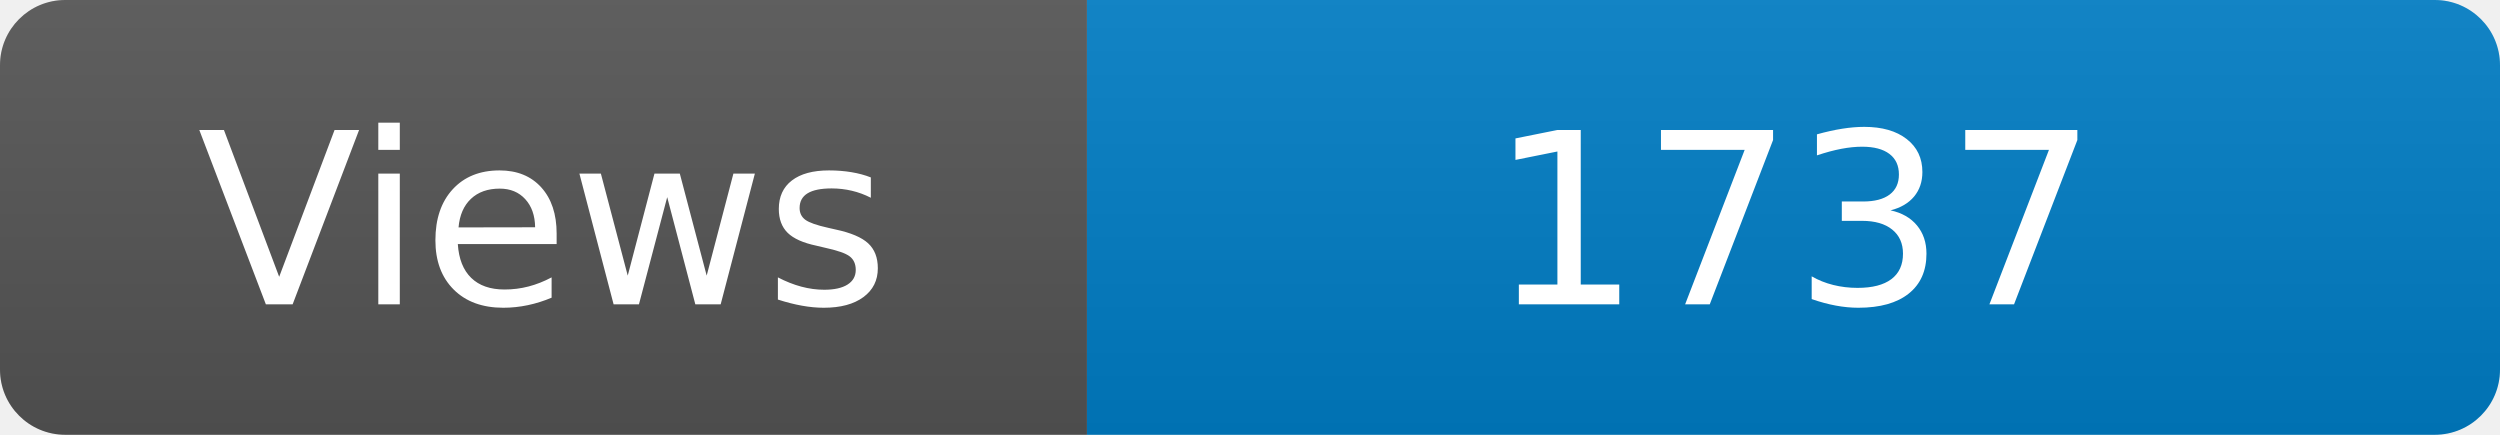
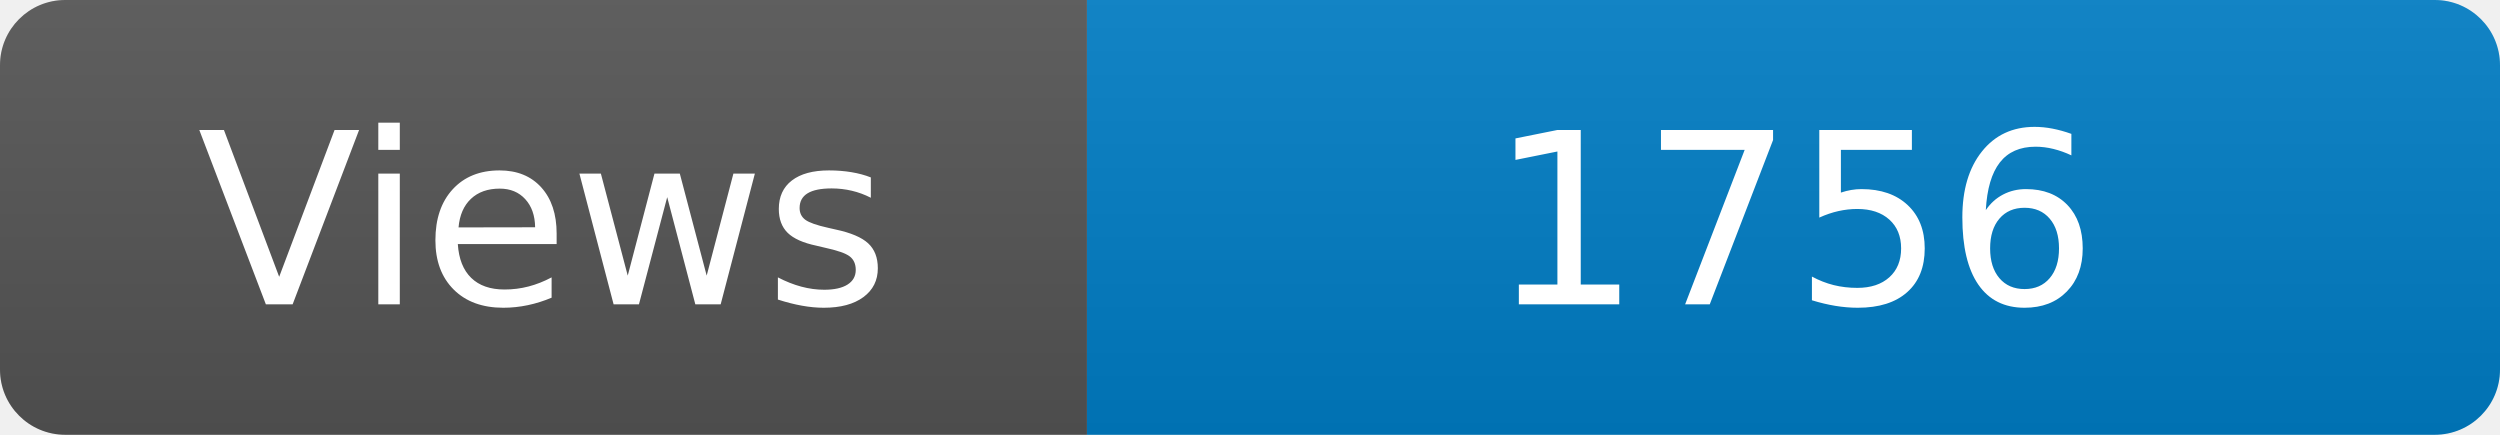
<svg xmlns="http://www.w3.org/2000/svg" width="115" height="20" role="img" aria-label="Maintained?: yes">
  <linearGradient id="s" x2="0" y2="100%">
    <stop offset="0" stop-color="#bbb" stop-opacity=".1" />
    <stop offset="1" stop-opacity=".1" />
  </linearGradient>
  <clipPath id="r">
    <rect width="115" height="20" rx="3" fill="#fff" />
  </clipPath>
  <g clip-path="url(#r)">
    <rect width="50" height="20" fill="#555" />
    <rect x="50" width="160" height="20" fill="#007ec6" />
    <rect width="115" height="20" fill="url(#s)" />
  </g>
  <g fill="#fff" text-anchor="middle" font-family="Verdana,Geneva,DejaVu Sans,sans-serif" font-size="110">
    <text x="250" y="140" transform="scale(.1)" fill="#fff">Views</text>
-     <text x="825" y="140" transform="scale(.1)" fill="#fff">1737</text>
+     <text x="825" y="140" transform="scale(.1)" fill="#fff">1756</text>
  </g>
</svg>
